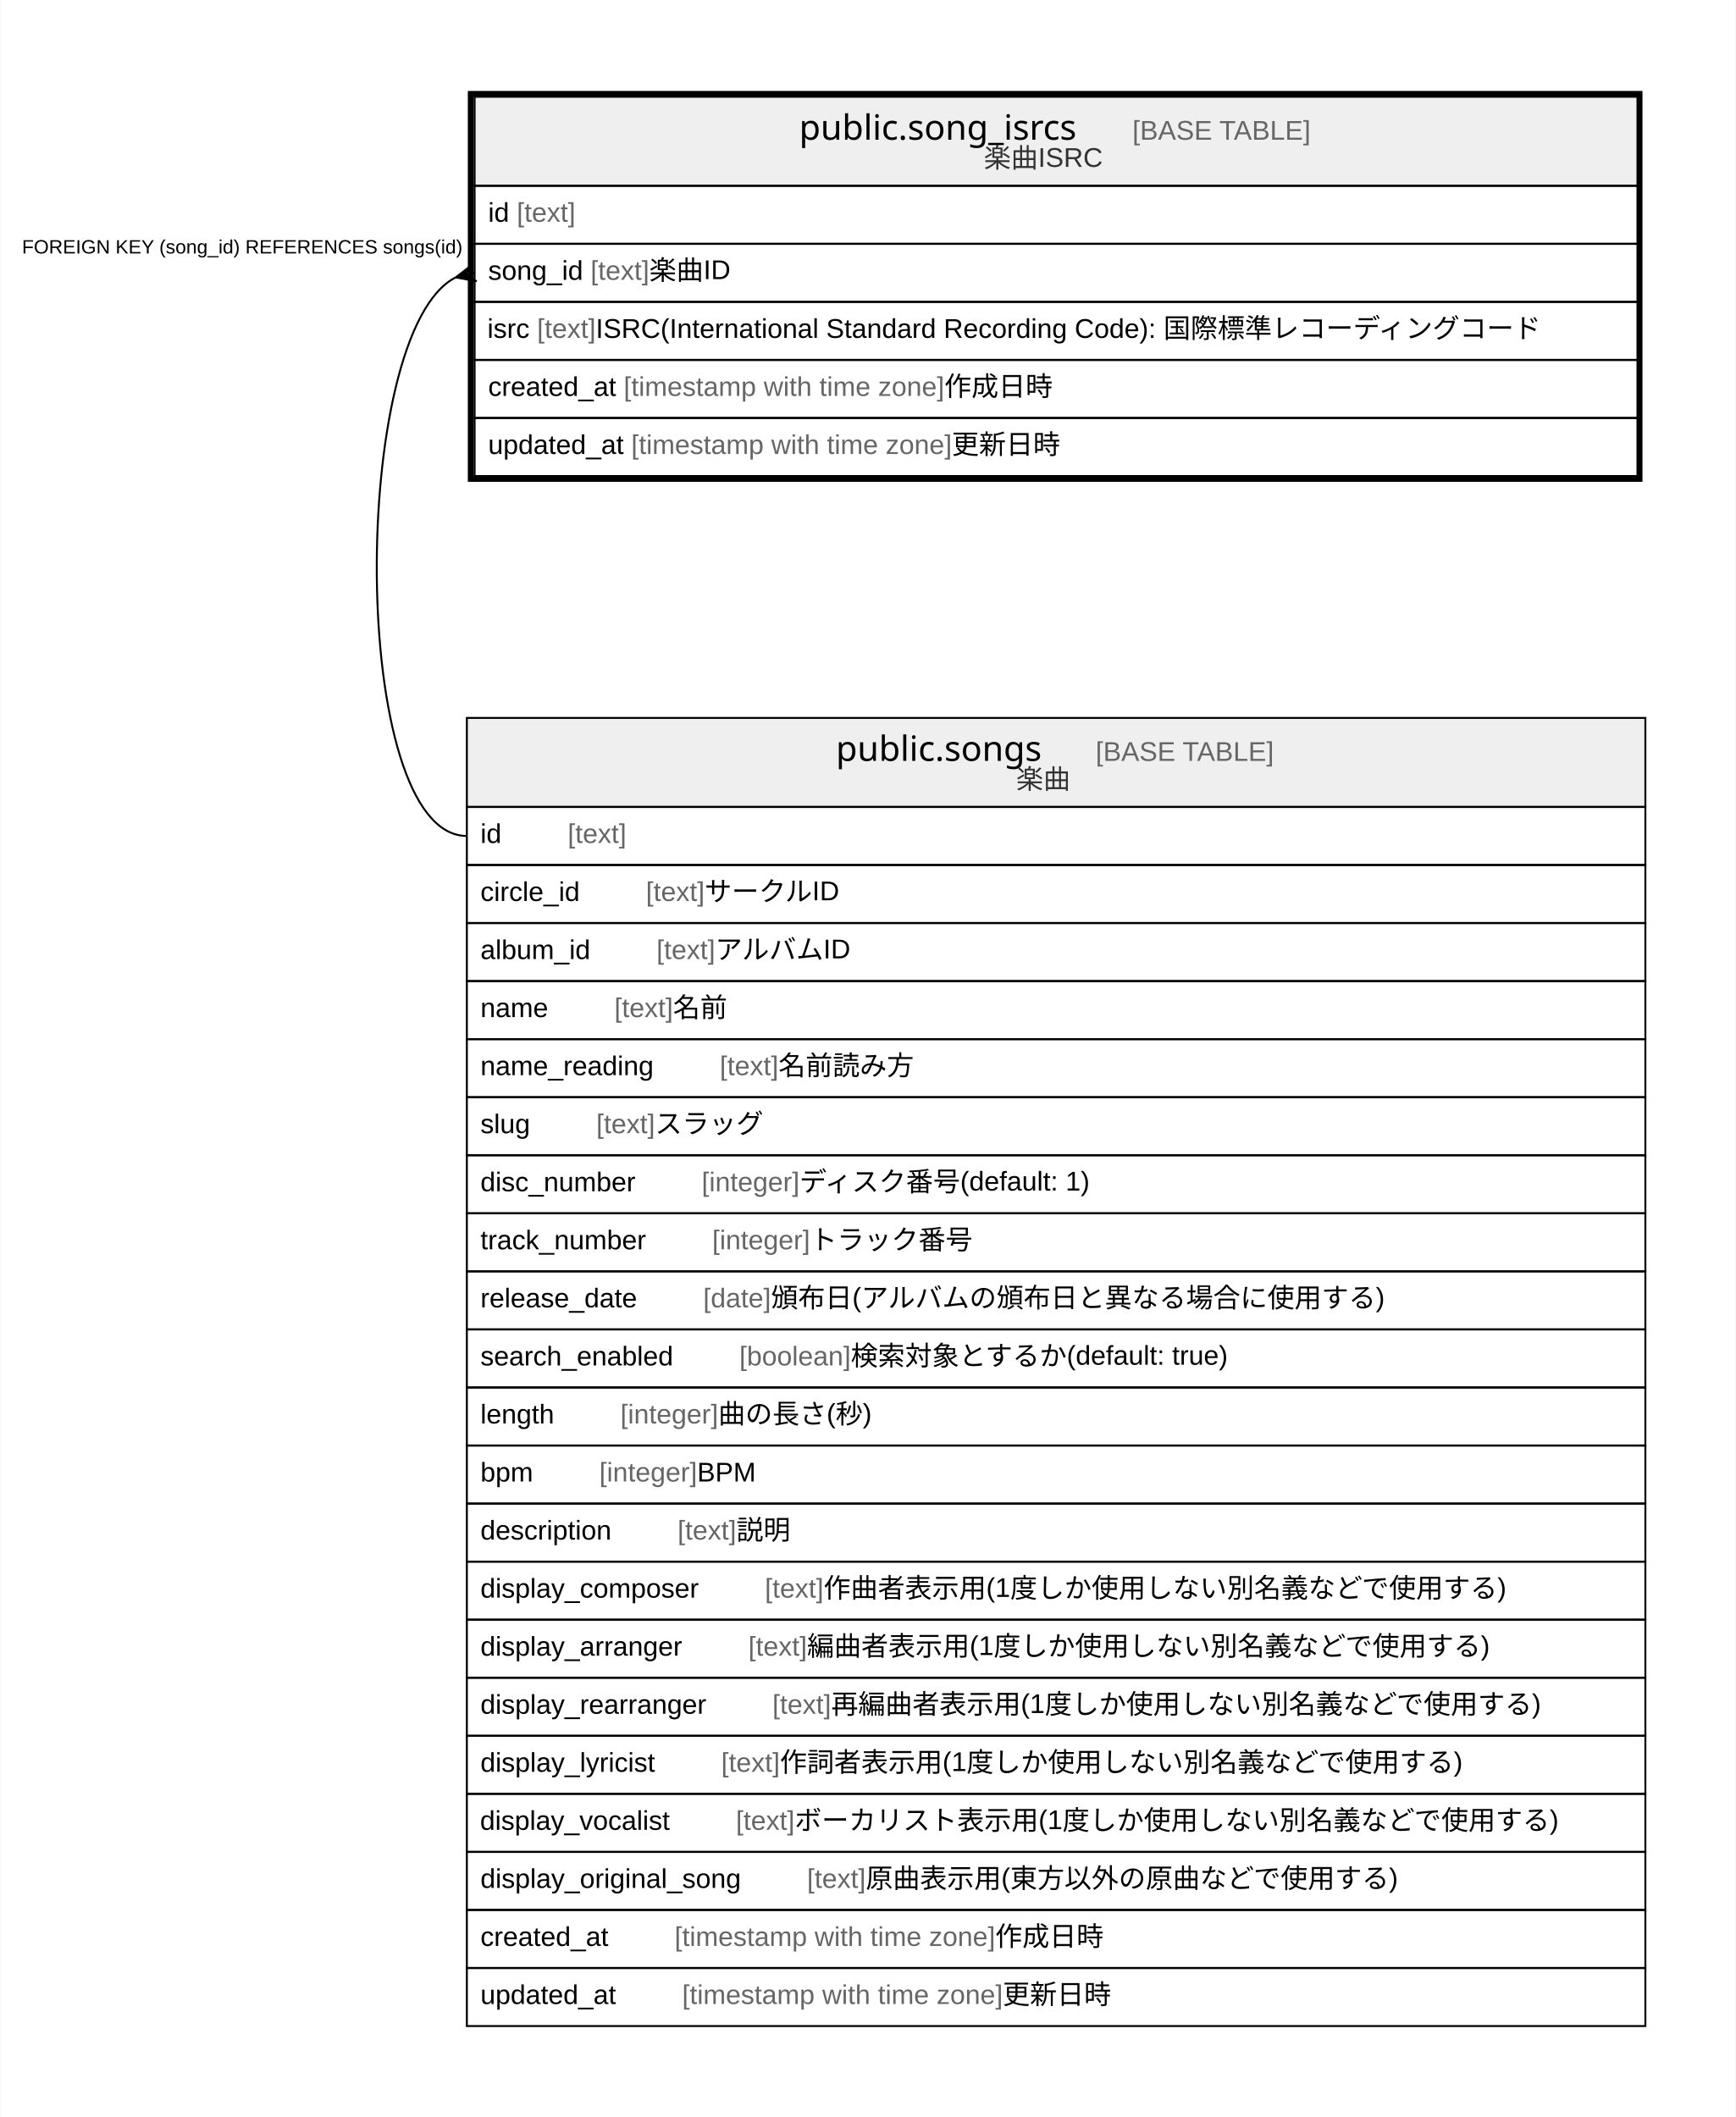
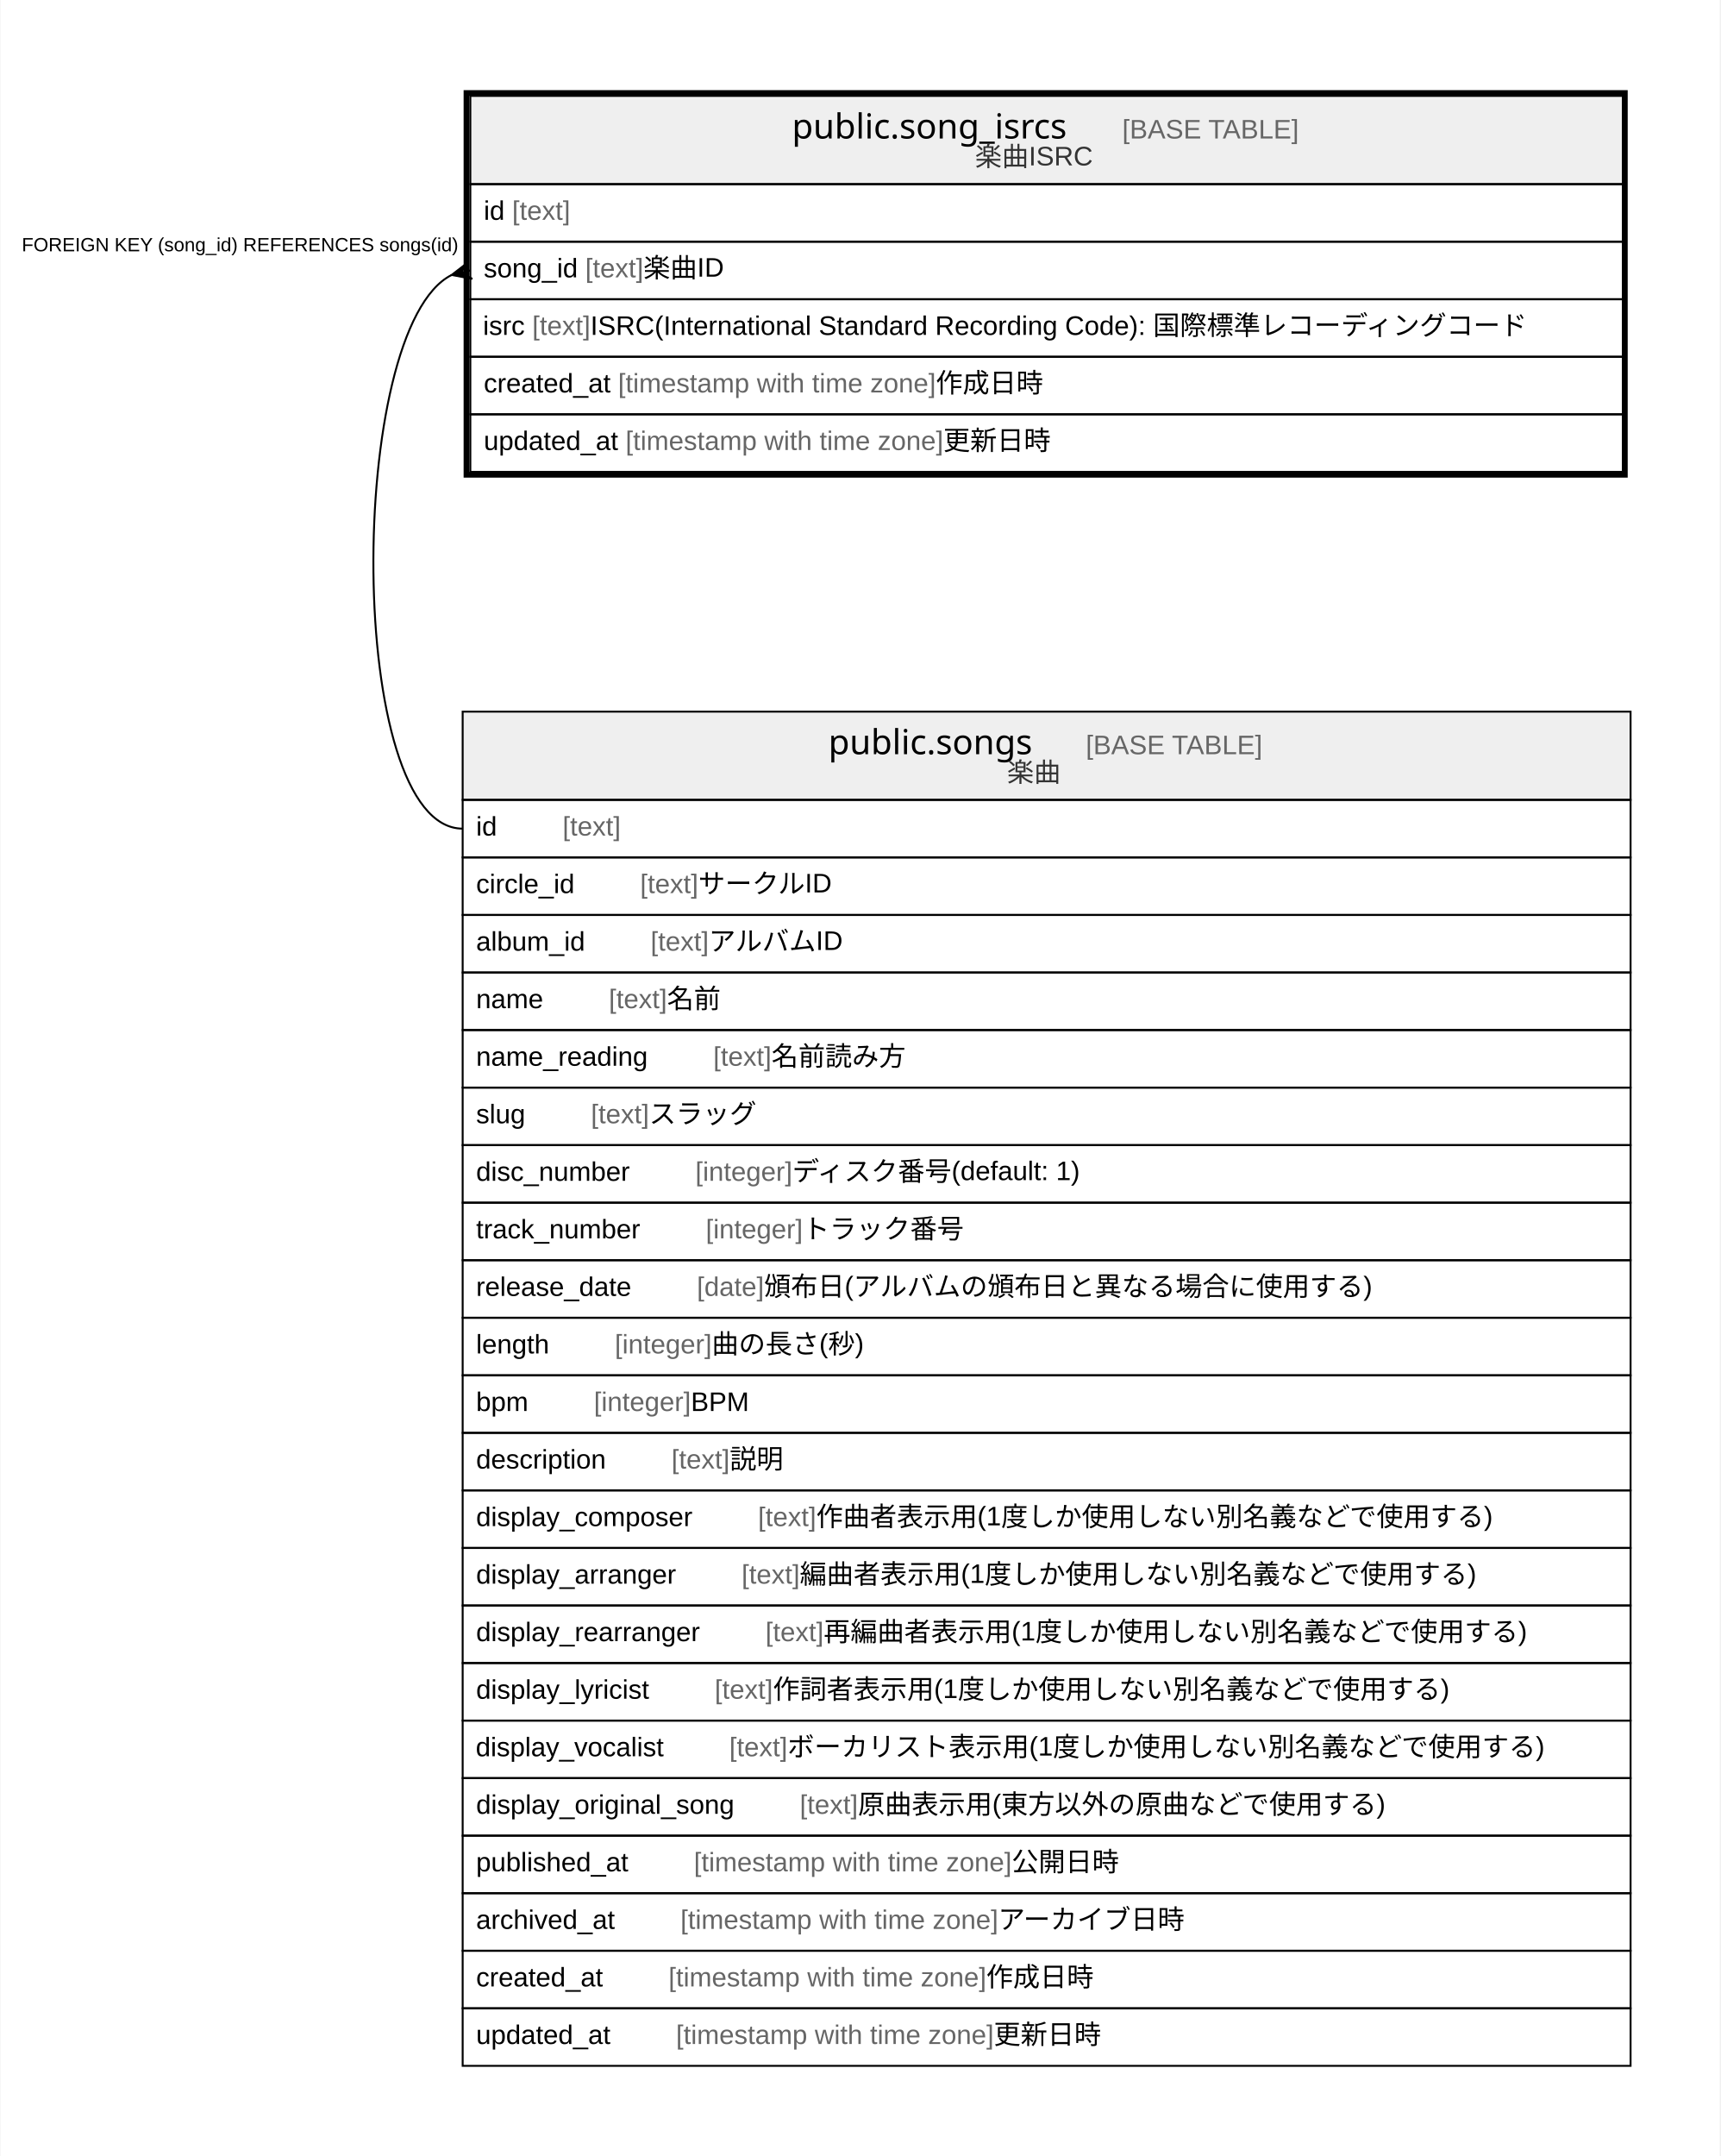
- <svg xmlns="http://www.w3.org/2000/svg" width="897pt" height="1094pt" viewBox="0.00 0.00 896.50 1094.00">
-   <g id="graph0" class="graph" transform="scale(1 1) rotate(0) translate(4 1090)">
-     <polygon fill="#ffffff" stroke="transparent" points="-4,4 -4,-1090 892.5,-1090 892.5,4 -4,4" />
+ <svg xmlns="http://www.w3.org/2000/svg" width="897pt" height="1124pt" viewBox="0.00 0.00 896.50 1124.00">
+   <g id="graph0" class="graph" transform="scale(1 1) rotate(0) translate(4 1120)">
+     <polygon fill="#ffffff" stroke="transparent" points="-4,4 -4,-1120 892.5,-1120 892.5,4 -4,4" />
    <g id="node1" class="node">
-       <polygon fill="#efefef" stroke="transparent" points="241,-994 241,-1040 842,-1040 842,-994 241,-994" />
-       <polygon fill="none" stroke="#000000" points="241,-994 241,-1040 842,-1040 842,-994 241,-994" />
-       <text text-anchor="start" x="408.706" y="-1017.8" font-family="Arial Bold" font-size="18.00" fill="#000000">public.song_isrcs</text>
-       <text text-anchor="start" x="546.726" y="-1017.8" font-family="Arial" font-size="14.00" fill="#000000">    </text>
-       <text text-anchor="start" x="580.931" y="-1017.8" font-family="Arial" font-size="14.00" fill="#666666">[BASE TABLE]</text>
-       <text text-anchor="start" x="504.161" y="-1003.4" font-family="Arial" font-size="14.00" fill="#333333">楽曲ISRC</text>
+       <polygon fill="#efefef" stroke="transparent" points="241,-1024 241,-1070 842,-1070 842,-1024 241,-1024" />
+       <polygon fill="none" stroke="#000000" points="241,-1024 241,-1070 842,-1070 842,-1024 241,-1024" />
+       <text text-anchor="start" x="408.706" y="-1047.8" font-family="Arial Bold" font-size="18.00" fill="#000000">public.song_isrcs</text>
+       <text text-anchor="start" x="546.726" y="-1047.8" font-family="Arial" font-size="14.00" fill="#000000">    </text>
+       <text text-anchor="start" x="580.931" y="-1047.8" font-family="Arial" font-size="14.00" fill="#666666">[BASE TABLE]</text>
+       <text text-anchor="start" x="504.161" y="-1033.4" font-family="Arial" font-size="14.00" fill="#333333">楽曲ISRC</text>
+       <polygon fill="none" stroke="#000000" points="241,-994 241,-1024 842,-1024 842,-994 241,-994" />
+       <text text-anchor="start" x="248" y="-1005.4" font-family="Arial" font-size="14.00" fill="#000000">id </text>
+       <text text-anchor="start" x="262.78" y="-1005.4" font-family="Arial" font-size="14.00" fill="#666666">[text]</text>
      <polygon fill="none" stroke="#000000" points="241,-964 241,-994 842,-994 842,-964 241,-964" />
-       <text text-anchor="start" x="248" y="-975.4" font-family="Arial" font-size="14.00" fill="#000000">id </text>
-       <text text-anchor="start" x="262.78" y="-975.4" font-family="Arial" font-size="14.00" fill="#666666">[text]</text>
+       <text text-anchor="start" x="248" y="-975.4" font-family="Arial" font-size="14.00" fill="#000000">song_id </text>
+       <text text-anchor="start" x="300.91" y="-975.4" font-family="Arial" font-size="14.00" fill="#666666">[text]</text>
+       <text text-anchor="start" x="331.255" y="-975.4" font-family="Arial" font-size="14.00" fill="#000000"> 楽曲ID</text>
      <polygon fill="none" stroke="#000000" points="241,-934 241,-964 842,-964 842,-934 241,-934" />
-       <text text-anchor="start" x="248" y="-945.4" font-family="Arial" font-size="14.00" fill="#000000">song_id </text>
-       <text text-anchor="start" x="300.91" y="-945.4" font-family="Arial" font-size="14.00" fill="#666666">[text]</text>
-       <text text-anchor="start" x="331.255" y="-945.4" font-family="Arial" font-size="14.00" fill="#000000"> 楽曲ID</text>
+       <text text-anchor="start" x="247.606" y="-945.4" font-family="Arial" font-size="14.00" fill="#000000">isrc </text>
+       <text text-anchor="start" x="273.264" y="-945.4" font-family="Arial" font-size="14.00" fill="#666666">[text]</text>
+       <text text-anchor="start" x="303.609" y="-945.4" font-family="Arial" font-size="14.00" fill="#000000"> ISRC(International Standard Recording Code): 国際標準レコーディングコード</text>
      <polygon fill="none" stroke="#000000" points="241,-904 241,-934 842,-934 842,-904 241,-904" />
-       <text text-anchor="start" x="247.606" y="-915.4" font-family="Arial" font-size="14.00" fill="#000000">isrc </text>
-       <text text-anchor="start" x="273.264" y="-915.4" font-family="Arial" font-size="14.00" fill="#666666">[text]</text>
-       <text text-anchor="start" x="303.609" y="-915.4" font-family="Arial" font-size="14.00" fill="#000000"> ISRC(International Standard Recording Code): 国際標準レコーディングコード</text>
+       <text text-anchor="start" x="248" y="-915.4" font-family="Arial" font-size="14.00" fill="#000000">created_at </text>
+       <text text-anchor="start" x="318.028" y="-915.4" font-family="Arial" font-size="14.00" fill="#666666">[timestamp with time zone]</text>
+       <text text-anchor="start" x="483.712" y="-915.4" font-family="Arial" font-size="14.00" fill="#000000"> 作成日時</text>
      <polygon fill="none" stroke="#000000" points="241,-874 241,-904 842,-904 842,-874 241,-874" />
-       <text text-anchor="start" x="248" y="-885.4" font-family="Arial" font-size="14.00" fill="#000000">created_at </text>
-       <text text-anchor="start" x="318.028" y="-885.4" font-family="Arial" font-size="14.00" fill="#666666">[timestamp with time zone]</text>
-       <text text-anchor="start" x="483.712" y="-885.4" font-family="Arial" font-size="14.00" fill="#000000"> 作成日時</text>
-       <polygon fill="none" stroke="#000000" points="241,-844 241,-874 842,-874 842,-844 241,-844" />
-       <text text-anchor="start" x="248" y="-855.4" font-family="Arial" font-size="14.00" fill="#000000">updated_at </text>
-       <text text-anchor="start" x="321.933" y="-855.4" font-family="Arial" font-size="14.00" fill="#666666">[timestamp with time zone]</text>
-       <text text-anchor="start" x="487.617" y="-855.4" font-family="Arial" font-size="14.00" fill="#000000"> 更新日時</text>
-       <polygon fill="none" stroke="#000000" stroke-width="3" points="239,-842.5 239,-1041.5 843,-1041.5 843,-842.5 239,-842.5" />
+       <text text-anchor="start" x="248" y="-885.4" font-family="Arial" font-size="14.00" fill="#000000">updated_at </text>
+       <text text-anchor="start" x="321.933" y="-885.4" font-family="Arial" font-size="14.00" fill="#666666">[timestamp with time zone]</text>
+       <text text-anchor="start" x="487.617" y="-885.4" font-family="Arial" font-size="14.00" fill="#000000"> 更新日時</text>
+       <polygon fill="none" stroke="#000000" stroke-width="3" points="239,-872.5 239,-1071.5 843,-1071.5 843,-872.5 239,-872.5" />
    </g>
    <g id="node2" class="node">
-       <polygon fill="#efefef" stroke="transparent" points="237,-673 237,-719 846,-719 846,-673 237,-673" />
-       <polygon fill="none" stroke="#000000" points="237,-673 237,-719 846,-719 846,-673 237,-673" />
-       <text text-anchor="start" x="427.702" y="-696.8" font-family="Arial Bold" font-size="18.00" fill="#000000">public.songs</text>
-       <text text-anchor="start" x="527.73" y="-696.8" font-family="Arial" font-size="14.00" fill="#000000">    </text>
-       <text text-anchor="start" x="561.935" y="-696.8" font-family="Arial" font-size="14.00" fill="#666666">[BASE TABLE]</text>
-       <text text-anchor="start" x="520.881" y="-682.4" font-family="Arial" font-size="14.00" fill="#333333">楽曲</text>
+       <polygon fill="#efefef" stroke="transparent" points="237,-703 237,-749 846,-749 846,-703 237,-703" />
+       <polygon fill="none" stroke="#000000" points="237,-703 237,-749 846,-749 846,-703 237,-703" />
+       <text text-anchor="start" x="427.702" y="-726.8" font-family="Arial Bold" font-size="18.00" fill="#000000">public.songs</text>
+       <text text-anchor="start" x="527.73" y="-726.8" font-family="Arial" font-size="14.00" fill="#000000">    </text>
+       <text text-anchor="start" x="561.935" y="-726.8" font-family="Arial" font-size="14.00" fill="#666666">[BASE TABLE]</text>
+       <text text-anchor="start" x="520.881" y="-712.4" font-family="Arial" font-size="14.00" fill="#333333">楽曲</text>
+       <polygon fill="none" stroke="#000000" points="237,-673 237,-703 846,-703 846,-673 237,-673" />
+       <text text-anchor="start" x="244" y="-684.4" font-family="Arial" font-size="14.00" fill="#000000">id    </text>
+       <text text-anchor="start" x="289.094" y="-684.4" font-family="Arial" font-size="14.00" fill="#666666">[text]</text>
      <polygon fill="none" stroke="#000000" points="237,-643 237,-673 846,-673 846,-643 237,-643" />
-       <text text-anchor="start" x="244" y="-654.4" font-family="Arial" font-size="14.00" fill="#000000">id    </text>
-       <text text-anchor="start" x="289.094" y="-654.4" font-family="Arial" font-size="14.00" fill="#666666">[text]</text>
+       <text text-anchor="start" x="244" y="-654.4" font-family="Arial" font-size="14.00" fill="#000000">circle_id    </text>
+       <text text-anchor="start" x="329.533" y="-654.4" font-family="Arial" font-size="14.00" fill="#666666">[text]</text>
+       <text text-anchor="start" x="359.878" y="-654.4" font-family="Arial" font-size="14.00" fill="#000000"> サークルID</text>
      <polygon fill="none" stroke="#000000" points="237,-613 237,-643 846,-643 846,-613 237,-613" />
-       <text text-anchor="start" x="244" y="-624.4" font-family="Arial" font-size="14.00" fill="#000000">circle_id    </text>
-       <text text-anchor="start" x="329.533" y="-624.4" font-family="Arial" font-size="14.00" fill="#666666">[text]</text>
-       <text text-anchor="start" x="359.878" y="-624.4" font-family="Arial" font-size="14.00" fill="#000000"> サークルID</text>
+       <text text-anchor="start" x="244" y="-624.4" font-family="Arial" font-size="14.00" fill="#000000">album_id    </text>
+       <text text-anchor="start" x="334.992" y="-624.4" font-family="Arial" font-size="14.00" fill="#666666">[text]</text>
+       <text text-anchor="start" x="365.337" y="-624.4" font-family="Arial" font-size="14.00" fill="#000000"> アルバムID</text>
      <polygon fill="none" stroke="#000000" points="237,-583 237,-613 846,-613 846,-583 237,-583" />
-       <text text-anchor="start" x="244" y="-594.4" font-family="Arial" font-size="14.00" fill="#000000">album_id    </text>
-       <text text-anchor="start" x="334.992" y="-594.4" font-family="Arial" font-size="14.00" fill="#666666">[text]</text>
-       <text text-anchor="start" x="365.337" y="-594.4" font-family="Arial" font-size="14.00" fill="#000000"> アルバムID</text>
+       <text text-anchor="start" x="244" y="-594.4" font-family="Arial" font-size="14.00" fill="#000000">name    </text>
+       <text text-anchor="start" x="313.213" y="-594.4" font-family="Arial" font-size="14.00" fill="#666666">[text]</text>
+       <text text-anchor="start" x="343.558" y="-594.4" font-family="Arial" font-size="14.00" fill="#000000"> 名前</text>
      <polygon fill="none" stroke="#000000" points="237,-553 237,-583 846,-583 846,-553 237,-553" />
-       <text text-anchor="start" x="244" y="-564.4" font-family="Arial" font-size="14.00" fill="#000000">name    </text>
-       <text text-anchor="start" x="313.213" y="-564.4" font-family="Arial" font-size="14.00" fill="#666666">[text]</text>
-       <text text-anchor="start" x="343.558" y="-564.4" font-family="Arial" font-size="14.00" fill="#000000"> 名前</text>
+       <text text-anchor="start" x="244" y="-564.4" font-family="Arial" font-size="14.00" fill="#000000">name_reading    </text>
+       <text text-anchor="start" x="367.676" y="-564.4" font-family="Arial" font-size="14.00" fill="#666666">[text]</text>
+       <text text-anchor="start" x="398.021" y="-564.4" font-family="Arial" font-size="14.00" fill="#000000"> 名前読み方</text>
      <polygon fill="none" stroke="#000000" points="237,-523 237,-553 846,-553 846,-523 237,-523" />
-       <text text-anchor="start" x="244" y="-534.4" font-family="Arial" font-size="14.00" fill="#000000">name_reading    </text>
-       <text text-anchor="start" x="367.676" y="-534.4" font-family="Arial" font-size="14.00" fill="#666666">[text]</text>
-       <text text-anchor="start" x="398.021" y="-534.4" font-family="Arial" font-size="14.00" fill="#000000"> 名前読み方</text>
+       <text text-anchor="start" x="244" y="-534.4" font-family="Arial" font-size="14.00" fill="#000000">slug    </text>
+       <text text-anchor="start" x="303.877" y="-534.4" font-family="Arial" font-size="14.00" fill="#666666">[text]</text>
+       <text text-anchor="start" x="334.222" y="-534.4" font-family="Arial" font-size="14.00" fill="#000000"> スラッグ</text>
      <polygon fill="none" stroke="#000000" points="237,-493 237,-523 846,-523 846,-493 237,-493" />
-       <text text-anchor="start" x="244" y="-504.4" font-family="Arial" font-size="14.00" fill="#000000">slug    </text>
-       <text text-anchor="start" x="303.877" y="-504.4" font-family="Arial" font-size="14.00" fill="#666666">[text]</text>
-       <text text-anchor="start" x="334.222" y="-504.4" font-family="Arial" font-size="14.00" fill="#000000"> スラッグ</text>
+       <text text-anchor="start" x="244" y="-504.4" font-family="Arial" font-size="14.00" fill="#000000">disc_number    </text>
+       <text text-anchor="start" x="358.328" y="-504.4" font-family="Arial" font-size="14.00" fill="#666666">[integer]</text>
+       <text text-anchor="start" x="408.898" y="-504.4" font-family="Arial" font-size="14.00" fill="#000000"> ディスク番号(default: 1)</text>
      <polygon fill="none" stroke="#000000" points="237,-463 237,-493 846,-493 846,-463 237,-463" />
-       <text text-anchor="start" x="244" y="-474.4" font-family="Arial" font-size="14.00" fill="#000000">disc_number    </text>
-       <text text-anchor="start" x="358.328" y="-474.4" font-family="Arial" font-size="14.00" fill="#666666">[integer]</text>
-       <text text-anchor="start" x="408.898" y="-474.4" font-family="Arial" font-size="14.00" fill="#000000"> ディスク番号(default: 1)</text>
+       <text text-anchor="start" x="244" y="-474.4" font-family="Arial" font-size="14.00" fill="#000000">track_number    </text>
+       <text text-anchor="start" x="363.773" y="-474.4" font-family="Arial" font-size="14.00" fill="#666666">[integer]</text>
+       <text text-anchor="start" x="414.342" y="-474.4" font-family="Arial" font-size="14.00" fill="#000000"> トラック番号</text>
      <polygon fill="none" stroke="#000000" points="237,-433 237,-463 846,-463 846,-433 237,-433" />
-       <text text-anchor="start" x="244" y="-444.4" font-family="Arial" font-size="14.00" fill="#000000">track_number    </text>
-       <text text-anchor="start" x="363.773" y="-444.4" font-family="Arial" font-size="14.00" fill="#666666">[integer]</text>
-       <text text-anchor="start" x="414.342" y="-444.4" font-family="Arial" font-size="14.00" fill="#000000"> トラック番号</text>
+       <text text-anchor="start" x="244" y="-444.4" font-family="Arial" font-size="14.00" fill="#000000">release_date    </text>
+       <text text-anchor="start" x="359.123" y="-444.4" font-family="Arial" font-size="14.00" fill="#666666">[date]</text>
+       <text text-anchor="start" x="394.143" y="-444.4" font-family="Arial" font-size="14.00" fill="#000000"> 頒布日(アルバムの頒布日と異なる場合に使用する)</text>
      <polygon fill="none" stroke="#000000" points="237,-403 237,-433 846,-433 846,-403 237,-403" />
-       <text text-anchor="start" x="244" y="-414.4" font-family="Arial" font-size="14.00" fill="#000000">release_date    </text>
-       <text text-anchor="start" x="359.123" y="-414.4" font-family="Arial" font-size="14.00" fill="#666666">[date]</text>
-       <text text-anchor="start" x="394.143" y="-414.4" font-family="Arial" font-size="14.00" fill="#000000"> 頒布日(アルバムの頒布日と異なる場合に使用する)</text>
+       <text text-anchor="start" x="244" y="-414.4" font-family="Arial" font-size="14.00" fill="#000000">length    </text>
+       <text text-anchor="start" x="316.332" y="-414.4" font-family="Arial" font-size="14.00" fill="#666666">[integer]</text>
+       <text text-anchor="start" x="366.902" y="-414.4" font-family="Arial" font-size="14.00" fill="#000000"> 曲の長さ(秒)</text>
      <polygon fill="none" stroke="#000000" points="237,-373 237,-403 846,-403 846,-373 237,-373" />
-       <text text-anchor="start" x="244" y="-384.4" font-family="Arial" font-size="14.00" fill="#000000">search_enabled    </text>
-       <text text-anchor="start" x="377.798" y="-384.4" font-family="Arial" font-size="14.00" fill="#666666">[boolean]</text>
-       <text text-anchor="start" x="435.381" y="-384.4" font-family="Arial" font-size="14.00" fill="#000000"> 検索対象とするか(default: true)</text>
+       <text text-anchor="start" x="244" y="-384.4" font-family="Arial" font-size="14.00" fill="#000000">bpm    </text>
+       <text text-anchor="start" x="305.431" y="-384.4" font-family="Arial" font-size="14.00" fill="#666666">[integer]</text>
+       <text text-anchor="start" x="356" y="-384.4" font-family="Arial" font-size="14.00" fill="#000000"> BPM</text>
      <polygon fill="none" stroke="#000000" points="237,-343 237,-373 846,-373 846,-343 237,-343" />
-       <text text-anchor="start" x="244" y="-354.4" font-family="Arial" font-size="14.00" fill="#000000">length    </text>
-       <text text-anchor="start" x="316.332" y="-354.4" font-family="Arial" font-size="14.00" fill="#666666">[integer]</text>
-       <text text-anchor="start" x="366.902" y="-354.4" font-family="Arial" font-size="14.00" fill="#000000"> 曲の長さ(秒)</text>
+       <text text-anchor="start" x="244" y="-354.4" font-family="Arial" font-size="14.00" fill="#000000">description    </text>
+       <text text-anchor="start" x="345.882" y="-354.4" font-family="Arial" font-size="14.00" fill="#666666">[text]</text>
+       <text text-anchor="start" x="376.227" y="-354.4" font-family="Arial" font-size="14.00" fill="#000000"> 説明</text>
      <polygon fill="none" stroke="#000000" points="237,-313 237,-343 846,-343 846,-313 237,-313" />
-       <text text-anchor="start" x="244" y="-324.4" font-family="Arial" font-size="14.00" fill="#000000">bpm    </text>
-       <text text-anchor="start" x="305.431" y="-324.4" font-family="Arial" font-size="14.00" fill="#666666">[integer]</text>
-       <text text-anchor="start" x="356" y="-324.4" font-family="Arial" font-size="14.00" fill="#000000"> BPM</text>
+       <text text-anchor="start" x="244" y="-324.4" font-family="Arial" font-size="14.00" fill="#000000">display_composer    </text>
+       <text text-anchor="start" x="391" y="-324.4" font-family="Arial" font-size="14.00" fill="#666666">[text]</text>
+       <text text-anchor="start" x="421.345" y="-324.4" font-family="Arial" font-size="14.00" fill="#000000"> 作曲者表示用(1度しか使用しない別名義などで使用する)</text>
      <polygon fill="none" stroke="#000000" points="237,-283 237,-313 846,-313 846,-283 237,-283" />
-       <text text-anchor="start" x="244" y="-294.4" font-family="Arial" font-size="14.00" fill="#000000">description    </text>
-       <text text-anchor="start" x="345.882" y="-294.4" font-family="Arial" font-size="14.00" fill="#666666">[text]</text>
-       <text text-anchor="start" x="376.227" y="-294.4" font-family="Arial" font-size="14.00" fill="#000000"> 説明</text>
+       <text text-anchor="start" x="244" y="-294.4" font-family="Arial" font-size="14.00" fill="#000000">display_arranger    </text>
+       <text text-anchor="start" x="382.443" y="-294.4" font-family="Arial" font-size="14.00" fill="#666666">[text]</text>
+       <text text-anchor="start" x="412.788" y="-294.4" font-family="Arial" font-size="14.00" fill="#000000"> 編曲者表示用(1度しか使用しない別名義などで使用する)</text>
      <polygon fill="none" stroke="#000000" points="237,-253 237,-283 846,-283 846,-253 237,-253" />
-       <text text-anchor="start" x="244" y="-264.4" font-family="Arial" font-size="14.00" fill="#000000">display_composer    </text>
-       <text text-anchor="start" x="391" y="-264.4" font-family="Arial" font-size="14.00" fill="#666666">[text]</text>
-       <text text-anchor="start" x="421.345" y="-264.4" font-family="Arial" font-size="14.00" fill="#000000"> 作曲者表示用(1度しか使用しない別名義などで使用する)</text>
+       <text text-anchor="start" x="244" y="-264.4" font-family="Arial" font-size="14.00" fill="#000000">display_rearranger    </text>
+       <text text-anchor="start" x="394.886" y="-264.4" font-family="Arial" font-size="14.00" fill="#666666">[text]</text>
+       <text text-anchor="start" x="425.231" y="-264.4" font-family="Arial" font-size="14.00" fill="#000000"> 再編曲者表示用(1度しか使用しない別名義などで使用する)</text>
      <polygon fill="none" stroke="#000000" points="237,-223 237,-253 846,-253 846,-223 237,-223" />
-       <text text-anchor="start" x="244" y="-234.4" font-family="Arial" font-size="14.00" fill="#000000">display_arranger    </text>
-       <text text-anchor="start" x="382.443" y="-234.4" font-family="Arial" font-size="14.00" fill="#666666">[text]</text>
-       <text text-anchor="start" x="412.788" y="-234.4" font-family="Arial" font-size="14.00" fill="#000000"> 編曲者表示用(1度しか使用しない別名義などで使用する)</text>
+       <text text-anchor="start" x="244" y="-234.4" font-family="Arial" font-size="14.00" fill="#000000">display_lyricist    </text>
+       <text text-anchor="start" x="368.419" y="-234.4" font-family="Arial" font-size="14.00" fill="#666666">[text]</text>
+       <text text-anchor="start" x="398.764" y="-234.4" font-family="Arial" font-size="14.00" fill="#000000"> 作詞者表示用(1度しか使用しない別名義などで使用する)</text>
      <polygon fill="none" stroke="#000000" points="237,-193 237,-223 846,-223 846,-193 237,-193" />
-       <text text-anchor="start" x="244" y="-204.4" font-family="Arial" font-size="14.00" fill="#000000">display_rearranger    </text>
-       <text text-anchor="start" x="394.886" y="-204.4" font-family="Arial" font-size="14.00" fill="#666666">[text]</text>
-       <text text-anchor="start" x="425.231" y="-204.4" font-family="Arial" font-size="14.00" fill="#000000"> 再編曲者表示用(1度しか使用しない別名義などで使用する)</text>
+       <text text-anchor="start" x="243.808" y="-204.4" font-family="Arial" font-size="14.00" fill="#000000">display_vocalist    </text>
+       <text text-anchor="start" x="376.026" y="-204.4" font-family="Arial" font-size="14.00" fill="#666666">[text]</text>
+       <text text-anchor="start" x="406.371" y="-204.4" font-family="Arial" font-size="14.00" fill="#000000"> ボーカリスト表示用(1度しか使用しない別名義などで使用する)</text>
      <polygon fill="none" stroke="#000000" points="237,-163 237,-193 846,-193 846,-163 237,-163" />
-       <text text-anchor="start" x="244" y="-174.4" font-family="Arial" font-size="14.00" fill="#000000">display_lyricist    </text>
-       <text text-anchor="start" x="368.419" y="-174.4" font-family="Arial" font-size="14.00" fill="#666666">[text]</text>
-       <text text-anchor="start" x="398.764" y="-174.4" font-family="Arial" font-size="14.00" fill="#000000"> 作詞者表示用(1度しか使用しない別名義などで使用する)</text>
+       <text text-anchor="start" x="244" y="-174.4" font-family="Arial" font-size="14.00" fill="#000000">display_original_song    </text>
+       <text text-anchor="start" x="412.79" y="-174.4" font-family="Arial" font-size="14.00" fill="#666666">[text]</text>
+       <text text-anchor="start" x="443.135" y="-174.4" font-family="Arial" font-size="14.00" fill="#000000"> 原曲表示用(東方以外の原曲などで使用する)</text>
      <polygon fill="none" stroke="#000000" points="237,-133 237,-163 846,-163 846,-133 237,-133" />
-       <text text-anchor="start" x="243.808" y="-144.4" font-family="Arial" font-size="14.00" fill="#000000">display_vocalist    </text>
-       <text text-anchor="start" x="376.026" y="-144.4" font-family="Arial" font-size="14.00" fill="#666666">[text]</text>
-       <text text-anchor="start" x="406.371" y="-144.4" font-family="Arial" font-size="14.00" fill="#000000"> ボーカリスト表示用(1度しか使用しない別名義などで使用する)</text>
+       <text text-anchor="start" x="244" y="-144.4" font-family="Arial" font-size="14.00" fill="#000000">published_at    </text>
+       <text text-anchor="start" x="357.569" y="-144.4" font-family="Arial" font-size="14.00" fill="#666666">[timestamp with time zone]</text>
+       <text text-anchor="start" x="523.254" y="-144.4" font-family="Arial" font-size="14.00" fill="#000000"> 公開日時</text>
      <polygon fill="none" stroke="#000000" points="237,-103 237,-133 846,-133 846,-103 237,-103" />
-       <text text-anchor="start" x="244" y="-114.4" font-family="Arial" font-size="14.00" fill="#000000">display_original_song    </text>
-       <text text-anchor="start" x="412.79" y="-114.4" font-family="Arial" font-size="14.00" fill="#666666">[text]</text>
-       <text text-anchor="start" x="443.135" y="-114.4" font-family="Arial" font-size="14.00" fill="#000000"> 原曲表示用(東方以外の原曲などで使用する)</text>
+       <text text-anchor="start" x="244" y="-114.4" font-family="Arial" font-size="14.00" fill="#000000">archived_at    </text>
+       <text text-anchor="start" x="350.558" y="-114.4" font-family="Arial" font-size="14.00" fill="#666666">[timestamp with time zone]</text>
+       <text text-anchor="start" x="516.243" y="-114.4" font-family="Arial" font-size="14.00" fill="#000000"> アーカイブ日時</text>
      <polygon fill="none" stroke="#000000" points="237,-73 237,-103 846,-103 846,-73 237,-73" />
      <text text-anchor="start" x="244" y="-84.4" font-family="Arial" font-size="14.00" fill="#000000">created_at    </text>
      <text text-anchor="start" x="344.342" y="-84.4" font-family="Arial" font-size="14.00" fill="#666666">[timestamp with time zone]</text>
      <text text-anchor="start" x="510.027" y="-84.4" font-family="Arial" font-size="14.00" fill="#000000"> 作成日時</text>
      <polygon fill="none" stroke="#000000" points="237,-43 237,-73 846,-73 846,-43 237,-43" />
      <text text-anchor="start" x="244" y="-54.4" font-family="Arial" font-size="14.00" fill="#000000">updated_at    </text>
      <text text-anchor="start" x="348.247" y="-54.4" font-family="Arial" font-size="14.00" fill="#666666">[timestamp with time zone]</text>
      <text text-anchor="start" x="513.931" y="-54.4" font-family="Arial" font-size="14.00" fill="#000000"> 更新日時</text>
    </g>
    <g id="edge1" class="edge">
-       <path fill="none" stroke="#000000" d="M231.276,-946.658C176.096,-919.118 175.738,-658 237,-658" />
-       <polygon fill="#000000" stroke="#000000" points="231.278,-946.658 239.946,-953.375 236.139,-947.829 241,-949 241,-949 241,-949 236.139,-947.829 242.054,-944.625 231.278,-946.658 231.278,-946.658" />
-       <text text-anchor="start" x="7.104" y="-959" font-family="Arial" font-size="10.00" fill="#000000">FOREIGN KEY (song_id) REFERENCES songs(id)</text>
+       <path fill="none" stroke="#000000" d="M231.276,-976.658C176.096,-949.118 175.738,-688 237,-688" />
+       <polygon fill="#000000" stroke="#000000" points="231.278,-976.658 239.946,-983.375 236.139,-977.829 241,-979 241,-979 241,-979 236.139,-977.829 242.054,-974.625 231.278,-976.658 231.278,-976.658" />
+       <text text-anchor="start" x="7.104" y="-989" font-family="Arial" font-size="10.00" fill="#000000">FOREIGN KEY (song_id) REFERENCES songs(id)</text>
    </g>
  </g>
</svg>
